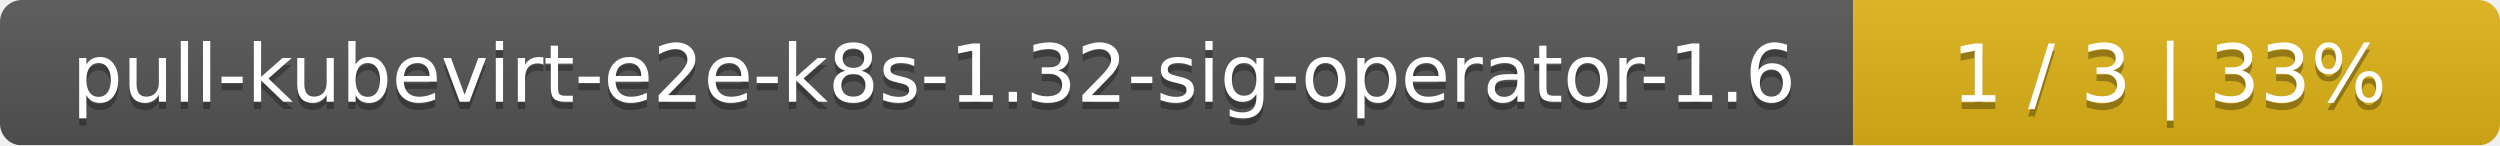
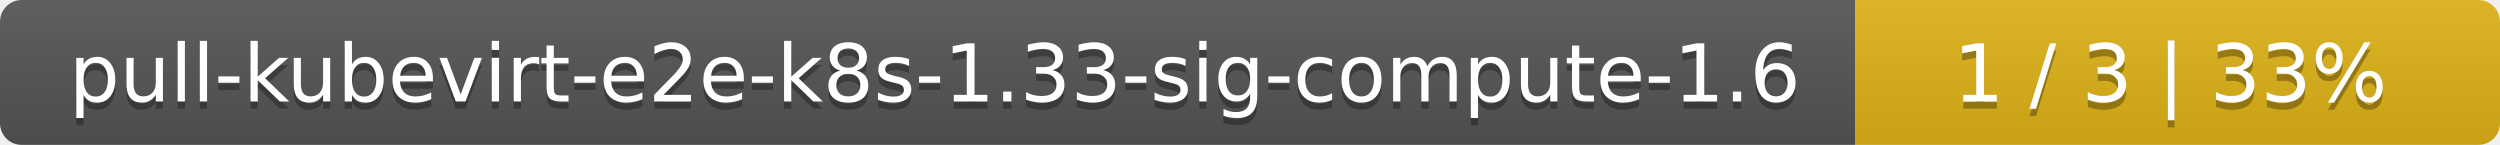
- <svg xmlns="http://www.w3.org/2000/svg" width="344" height="20">
+ <svg xmlns="http://www.w3.org/2000/svg" width="345" height="20">
  <linearGradient id="smooth" x2="0" y2="100%">
    <stop offset="0" stop-color="#bbb" stop-opacity=".1" />
    <stop offset="1" stop-opacity=".1" />
  </linearGradient>
  <mask id="round">
-     <rect width="344" height="20" rx="3" fill="#fff" />
+     <rect width="345" height="20" rx="3" fill="#fff" />
  </mask>
  <g mask="url(#round)">
-     <rect width="255" height="20" fill="#555" />
-     <rect x="255" width="89" height="20" fill="#dfb317" />
-     <rect width="344" height="20" fill="url(#smooth)" />
+     <rect width="256" height="20" fill="#555" />
+     <rect x="256" width="89" height="20" fill="#dfb317" />
+     <rect width="345" height="20" fill="url(#smooth)" />
  </g>
  <g fill="#fff" text-anchor="middle" font-family="DejaVu Sans,Verdana,Geneva,sans-serif" font-size="11">
-     <text x="128.5" y="15" fill="#010101" fill-opacity=".3">pull-kubevirt-e2e-k8s-1.32-sig-operator-1.6</text>
-     <text x="128.5" y="14">pull-kubevirt-e2e-k8s-1.32-sig-operator-1.6</text>
-     <text x="298.5" y="15" fill="#010101" fill-opacity=".3">1 / 3    |    33%</text>
-     <text x="298.5" y="14">1 / 3    |    33%</text>
+     <text x="129" y="15" fill="#010101" fill-opacity=".3">pull-kubevirt-e2e-k8s-1.33-sig-compute-1.6</text>
+     <text x="129" y="14">pull-kubevirt-e2e-k8s-1.33-sig-compute-1.6</text>
+     <text x="299.5" y="15" fill="#010101" fill-opacity=".3">1 / 3    |    33%</text>
+     <text x="299.5" y="14">1 / 3    |    33%</text>
  </g>
</svg>
